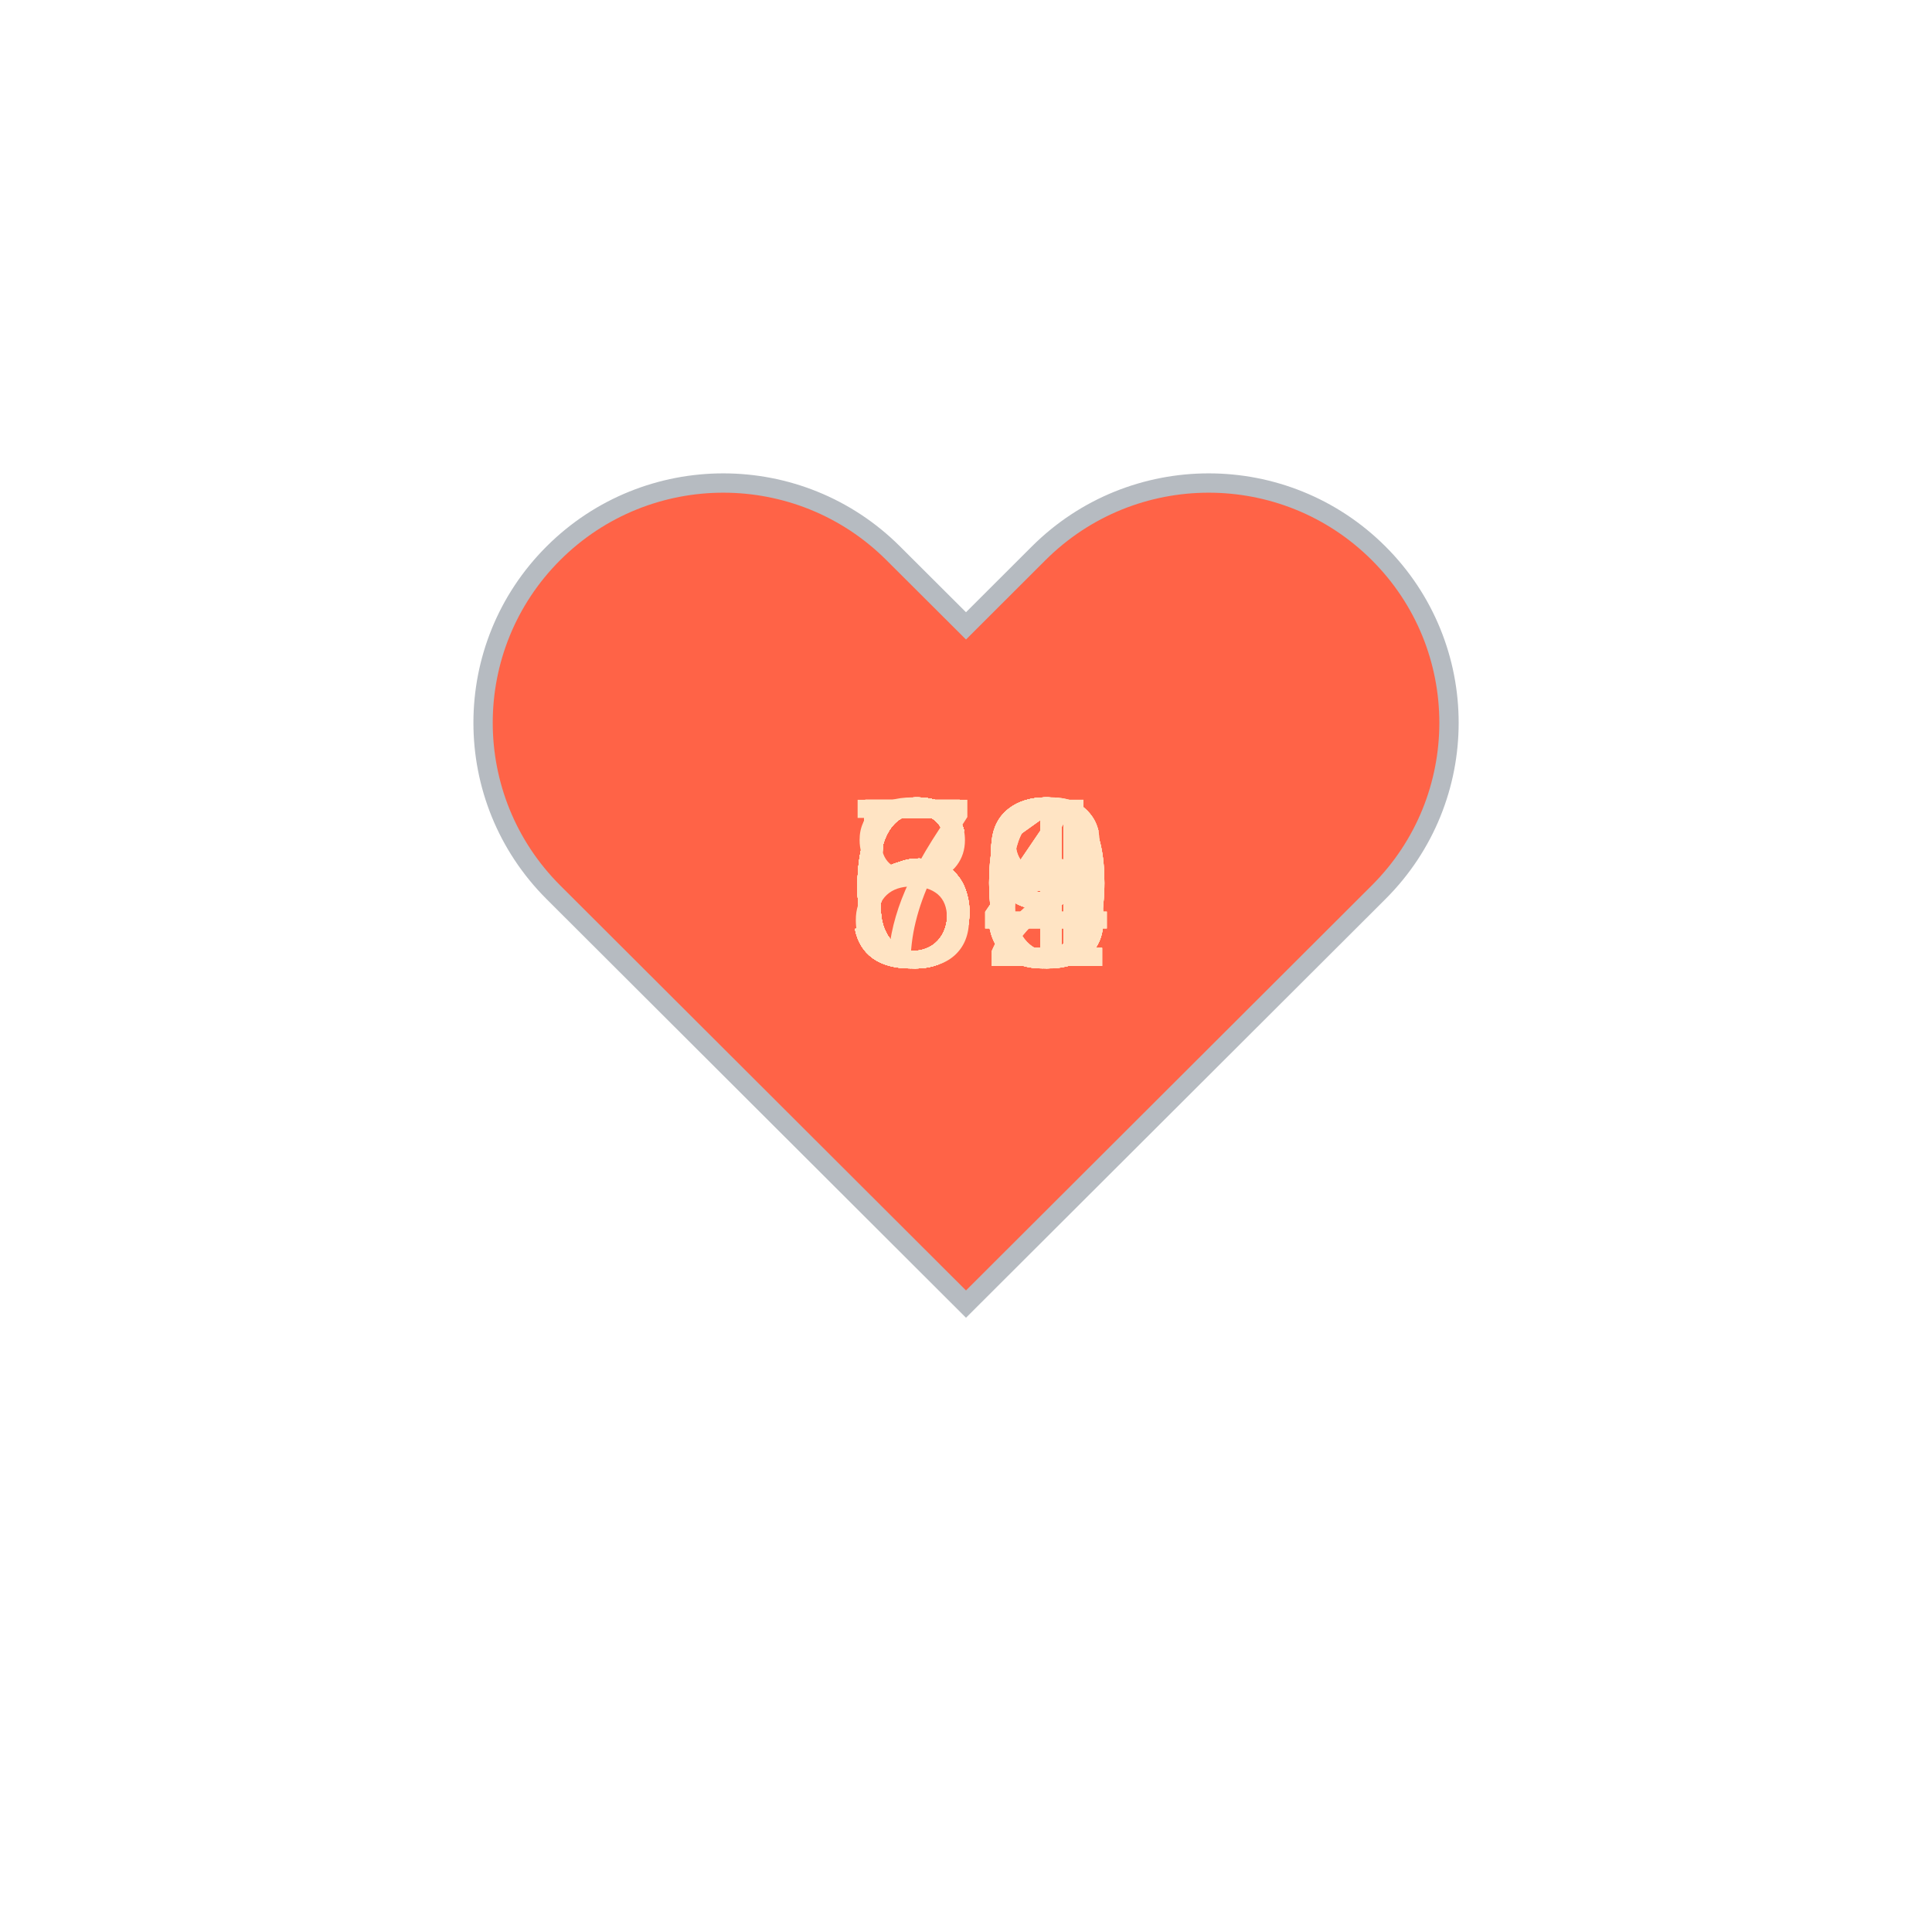
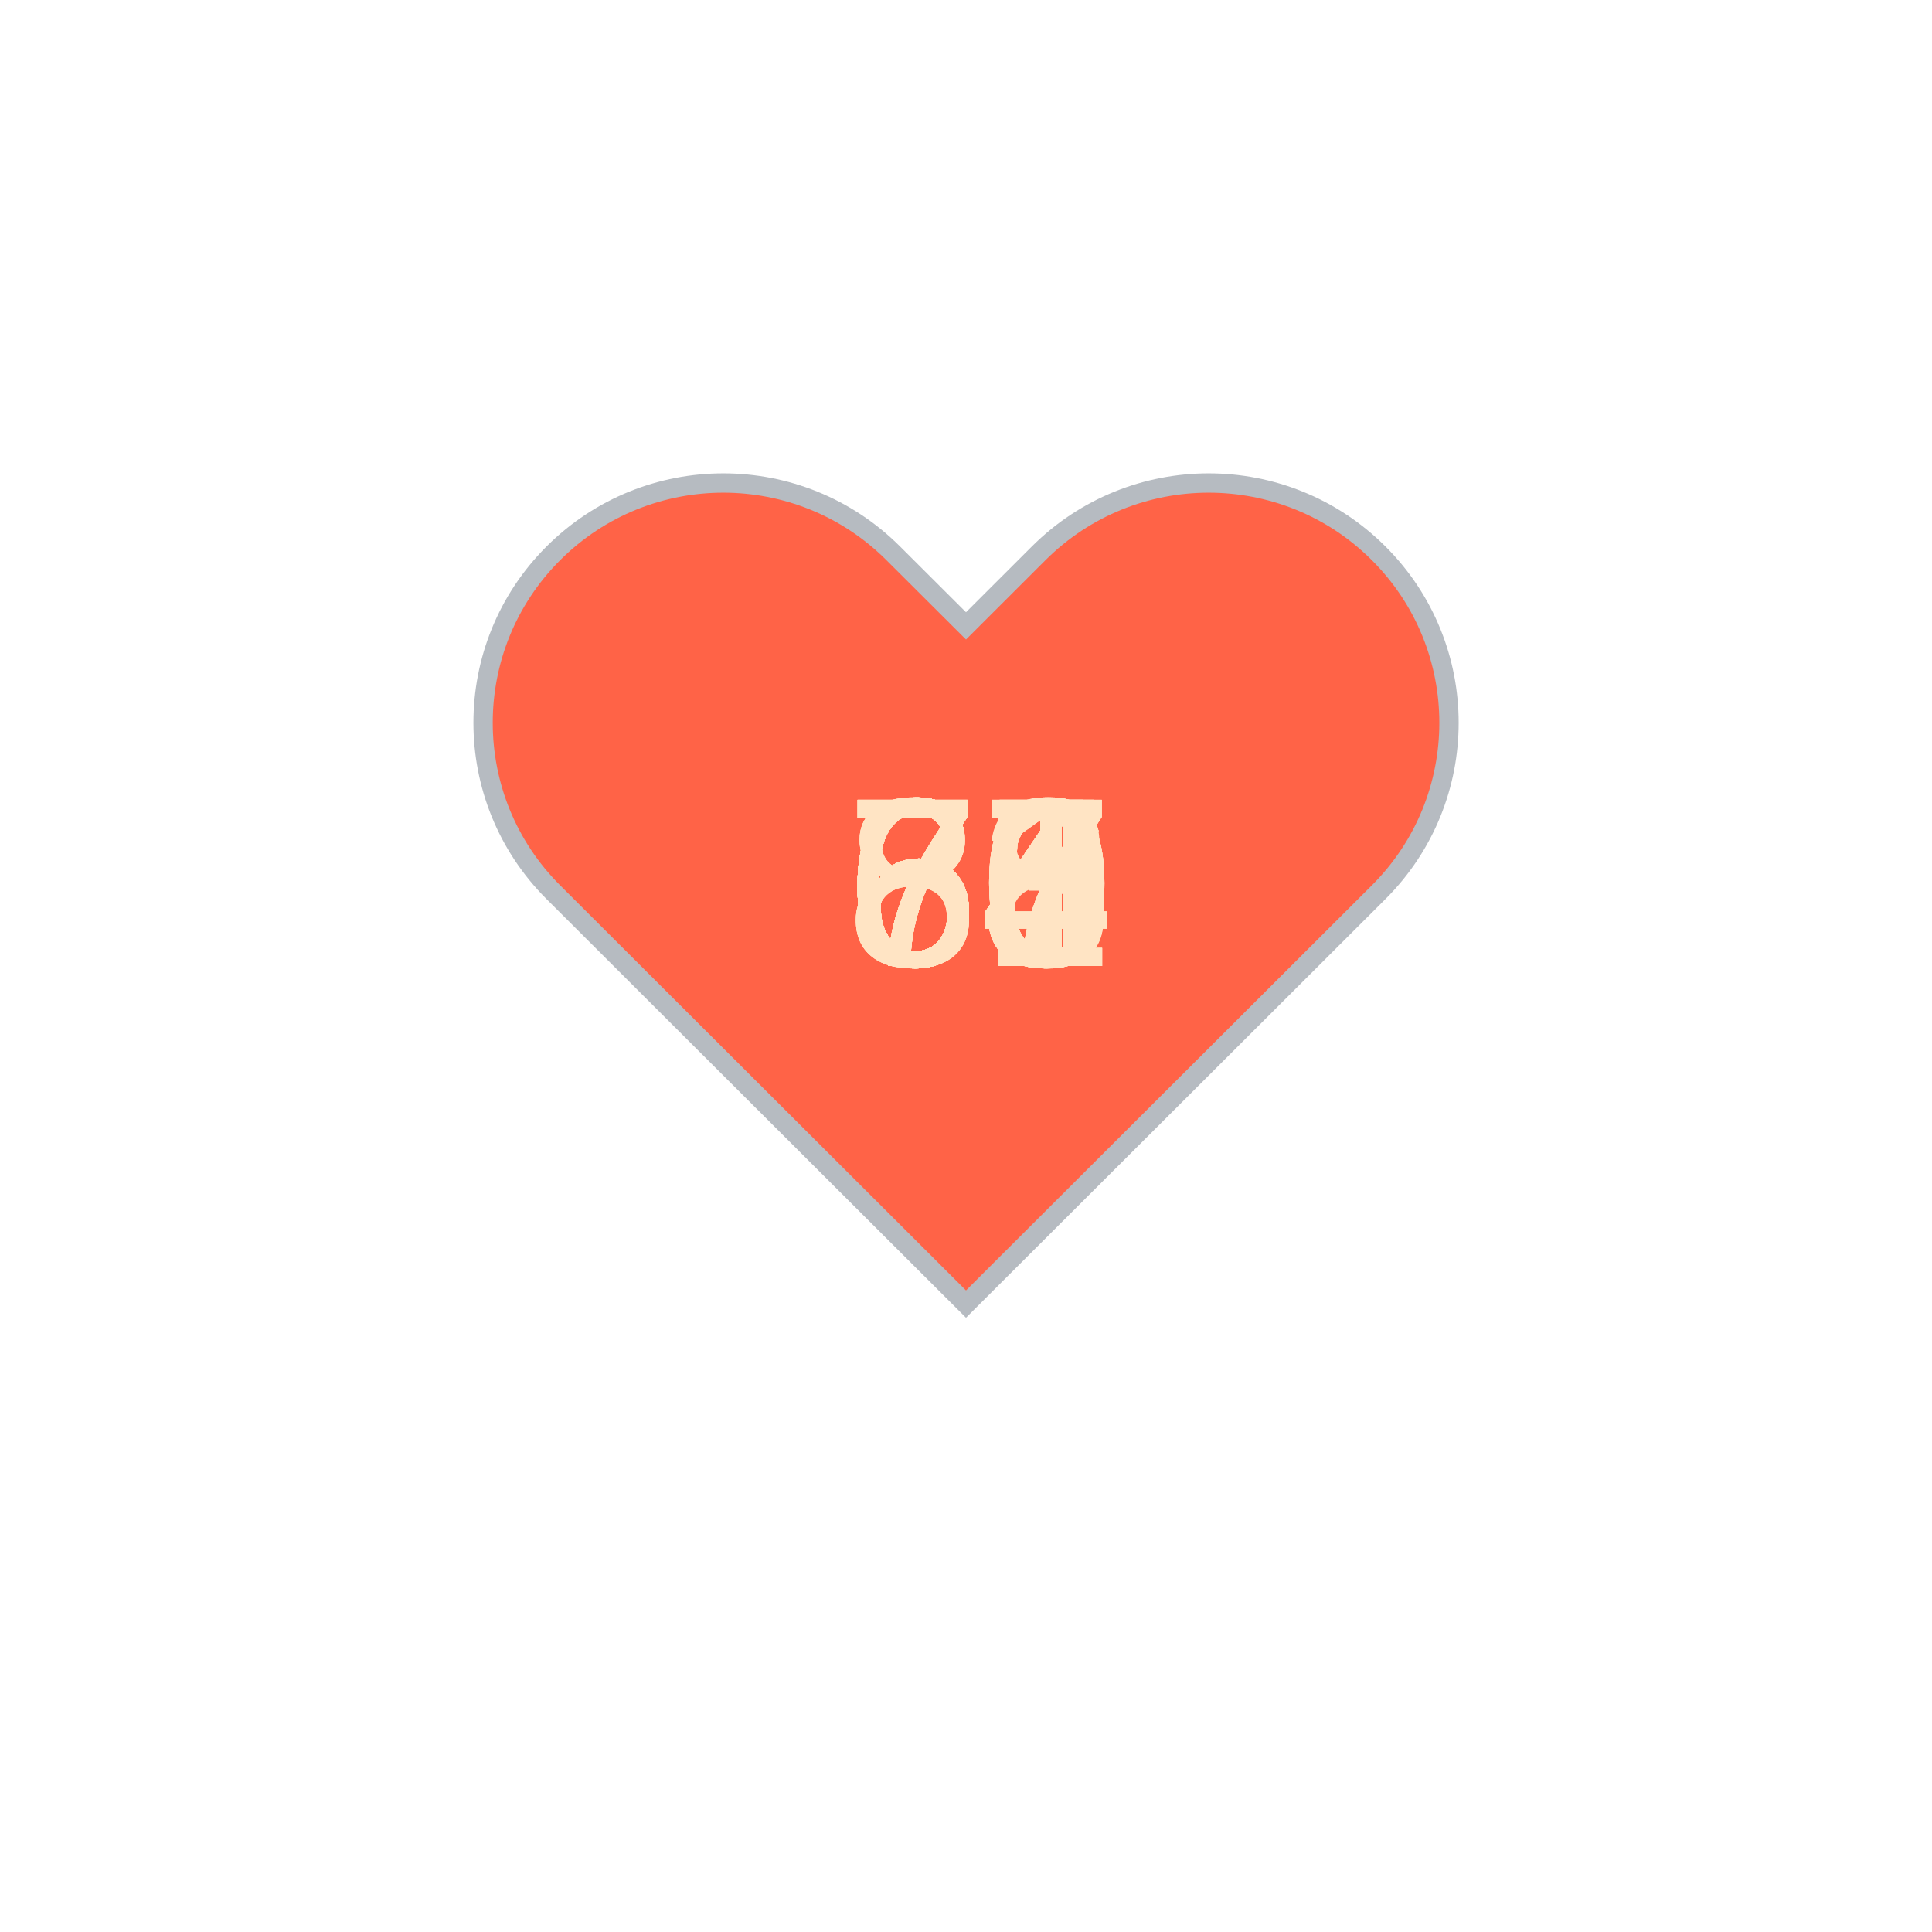
<svg xmlns="http://www.w3.org/2000/svg" baseProfile="full" height="150" version="1.1" viewBox="0,0,200,200" width="150">
  <defs />
  <g transform="translate(100 100)">
    <path d="M92.71,7.27L92.71,7.27c-9.71-9.69-25.46-9.69-35.18,0L50,14.79l-7.54-7.52C32.75-2.42,17-2.42,7.29,7.27v0 c-9.71,9.69-9.71,25.41,0,35.1L50,85l42.71-42.63C102.43,32.68,102.43,16.96,92.71,7.27z" fill="tomato" stroke="#B6BBC1" stroke-width="2" transform="translate(-50 -50)" />
    <animateTransform additive="sum" attributeName="transform" dur="1.2s" repeatCount="indefinite" type="scale" values="1; 1.5; 1.25; 1.5; 1.5; 1;" />
-     <text fill="bisque" style="font-size:25px; font-family:Arial" transform="translate(-12.5 0)">59<animate attributeName="visibility" dur="36.0s" keyTimes="0;0.03;0.07;0.1;0.13;0.17;0.2;0.23;0.27;0.3;0.33;0.37;0.4;0.43;0.47;0.5;0.53;0.57;0.6;0.63;0.67;0.7;0.73;0.77;0.8;0.83;0.87;0.9;0.93;0.97;1.0" repeatCount="indefinite" values="visible;hidden;hidden;hidden;hidden;hidden;hidden;hidden;hidden;hidden;hidden;hidden;hidden;hidden;hidden;hidden;hidden;hidden;hidden;hidden;hidden;hidden;hidden;hidden;hidden;hidden;hidden;hidden;hidden;hidden;hidden" />
+     <text fill="bisque" style="font-size:25px; font-family:Arial" transform="translate(-12.5 0)">64<animate attributeName="visibility" dur="36.0s" keyTimes="0;0.03;0.07;0.1;0.13;0.17;0.2;0.23;0.27;0.3;0.33;0.37;0.4;0.43;0.47;0.5;0.53;0.57;0.6;0.63;0.67;0.7;0.73;0.77;0.8;0.83;0.87;0.9;0.93;0.97;1.0" repeatCount="indefinite" values="visible;hidden;hidden;hidden;hidden;hidden;hidden;hidden;hidden;hidden;hidden;hidden;hidden;hidden;hidden;hidden;hidden;hidden;hidden;hidden;hidden;hidden;hidden;hidden;hidden;hidden;hidden;hidden;hidden;hidden;hidden" />
    </text>
    <text fill="bisque" style="font-size:25px; font-family:Arial" transform="translate(-12.5 0)">64<animate attributeName="visibility" dur="36.0s" keyTimes="0;0.03;0.07;0.1;0.13;0.17;0.2;0.23;0.27;0.3;0.33;0.37;0.4;0.43;0.47;0.5;0.53;0.57;0.6;0.63;0.67;0.7;0.73;0.77;0.8;0.83;0.87;0.9;0.93;0.97;1.0" repeatCount="indefinite" values="hidden;visible;hidden;hidden;hidden;hidden;hidden;hidden;hidden;hidden;hidden;hidden;hidden;hidden;hidden;hidden;hidden;hidden;hidden;hidden;hidden;hidden;hidden;hidden;hidden;hidden;hidden;hidden;hidden;hidden;hidden" />
    </text>
-     <text fill="bisque" style="font-size:25px; font-family:Arial" transform="translate(-12.5 0)">80<animate attributeName="visibility" dur="36.0s" keyTimes="0;0.03;0.07;0.1;0.13;0.17;0.2;0.23;0.27;0.3;0.33;0.37;0.4;0.43;0.47;0.5;0.53;0.57;0.6;0.63;0.67;0.7;0.73;0.77;0.8;0.83;0.87;0.9;0.93;0.97;1.0" repeatCount="indefinite" values="hidden;hidden;visible;hidden;hidden;hidden;hidden;hidden;hidden;hidden;hidden;hidden;hidden;hidden;hidden;hidden;hidden;hidden;hidden;hidden;hidden;hidden;hidden;hidden;hidden;hidden;hidden;hidden;hidden;hidden;hidden" />
+     <text fill="bisque" style="font-size:25px; font-family:Arial" transform="translate(-12.5 0)">60<animate attributeName="visibility" dur="36.0s" keyTimes="0;0.03;0.07;0.1;0.13;0.17;0.2;0.23;0.27;0.3;0.33;0.37;0.4;0.43;0.47;0.5;0.53;0.57;0.6;0.63;0.67;0.7;0.73;0.77;0.8;0.83;0.87;0.9;0.93;0.97;1.0" repeatCount="indefinite" values="hidden;hidden;visible;hidden;hidden;hidden;hidden;hidden;hidden;hidden;hidden;hidden;hidden;hidden;hidden;hidden;hidden;hidden;hidden;hidden;hidden;hidden;hidden;hidden;hidden;hidden;hidden;hidden;hidden;hidden;hidden" />
    </text>
-     <text fill="bisque" style="font-size:25px; font-family:Arial" transform="translate(-12.5 0)">70<animate attributeName="visibility" dur="36.0s" keyTimes="0;0.03;0.07;0.1;0.13;0.17;0.2;0.23;0.27;0.3;0.33;0.37;0.4;0.43;0.47;0.5;0.53;0.57;0.6;0.63;0.67;0.7;0.73;0.77;0.8;0.83;0.87;0.9;0.93;0.97;1.0" repeatCount="indefinite" values="hidden;hidden;hidden;visible;hidden;hidden;hidden;hidden;hidden;hidden;hidden;hidden;hidden;hidden;hidden;hidden;hidden;hidden;hidden;hidden;hidden;hidden;hidden;hidden;hidden;hidden;hidden;hidden;hidden;hidden;hidden" />
+     <text fill="bisque" style="font-size:25px; font-family:Arial" transform="translate(-12.5 0)">60<animate attributeName="visibility" dur="36.0s" keyTimes="0;0.03;0.07;0.1;0.13;0.17;0.2;0.23;0.27;0.3;0.33;0.37;0.4;0.43;0.47;0.5;0.53;0.57;0.6;0.63;0.67;0.7;0.73;0.77;0.8;0.83;0.87;0.9;0.93;0.97;1.0" repeatCount="indefinite" values="hidden;hidden;hidden;visible;hidden;hidden;hidden;hidden;hidden;hidden;hidden;hidden;hidden;hidden;hidden;hidden;hidden;hidden;hidden;hidden;hidden;hidden;hidden;hidden;hidden;hidden;hidden;hidden;hidden;hidden;hidden" />
    </text>
-     <text fill="bisque" style="font-size:25px; font-family:Arial" transform="translate(-12.5 0)">63<animate attributeName="visibility" dur="36.0s" keyTimes="0;0.03;0.07;0.1;0.13;0.17;0.2;0.23;0.27;0.3;0.33;0.37;0.4;0.43;0.47;0.5;0.53;0.57;0.6;0.63;0.67;0.7;0.73;0.77;0.8;0.83;0.87;0.9;0.93;0.97;1.0" repeatCount="indefinite" values="hidden;hidden;hidden;hidden;visible;hidden;hidden;hidden;hidden;hidden;hidden;hidden;hidden;hidden;hidden;hidden;hidden;hidden;hidden;hidden;hidden;hidden;hidden;hidden;hidden;hidden;hidden;hidden;hidden;hidden;hidden" />
+     <text fill="bisque" style="font-size:25px; font-family:Arial" transform="translate(-12.5 0)">60<animate attributeName="visibility" dur="36.0s" keyTimes="0;0.03;0.07;0.1;0.13;0.17;0.2;0.23;0.27;0.3;0.33;0.37;0.4;0.43;0.47;0.5;0.53;0.57;0.6;0.63;0.67;0.7;0.73;0.77;0.8;0.83;0.87;0.9;0.93;0.97;1.0" repeatCount="indefinite" values="hidden;hidden;hidden;hidden;visible;hidden;hidden;hidden;hidden;hidden;hidden;hidden;hidden;hidden;hidden;hidden;hidden;hidden;hidden;hidden;hidden;hidden;hidden;hidden;hidden;hidden;hidden;hidden;hidden;hidden;hidden" />
    </text>
    <text fill="bisque" style="font-size:25px; font-family:Arial" transform="translate(-12.5 0)">60<animate attributeName="visibility" dur="36.0s" keyTimes="0;0.03;0.07;0.1;0.13;0.17;0.2;0.23;0.27;0.3;0.33;0.37;0.4;0.43;0.47;0.5;0.53;0.57;0.6;0.63;0.67;0.7;0.73;0.77;0.8;0.83;0.87;0.9;0.93;0.97;1.0" repeatCount="indefinite" values="hidden;hidden;hidden;hidden;hidden;visible;hidden;hidden;hidden;hidden;hidden;hidden;hidden;hidden;hidden;hidden;hidden;hidden;hidden;hidden;hidden;hidden;hidden;hidden;hidden;hidden;hidden;hidden;hidden;hidden;hidden" />
    </text>
-     <text fill="bisque" style="font-size:25px; font-family:Arial" transform="translate(-12.5 0)">64<animate attributeName="visibility" dur="36.0s" keyTimes="0;0.03;0.07;0.1;0.13;0.17;0.2;0.23;0.27;0.3;0.33;0.37;0.4;0.43;0.47;0.5;0.53;0.57;0.6;0.63;0.67;0.7;0.73;0.77;0.8;0.83;0.87;0.9;0.93;0.97;1.0" repeatCount="indefinite" values="hidden;hidden;hidden;hidden;hidden;hidden;visible;hidden;hidden;hidden;hidden;hidden;hidden;hidden;hidden;hidden;hidden;hidden;hidden;hidden;hidden;hidden;hidden;hidden;hidden;hidden;hidden;hidden;hidden;hidden;hidden" />
+     <text fill="bisque" style="font-size:25px; font-family:Arial" transform="translate(-12.5 0)">85<animate attributeName="visibility" dur="36.0s" keyTimes="0;0.03;0.07;0.1;0.13;0.17;0.2;0.23;0.27;0.3;0.33;0.37;0.4;0.43;0.47;0.5;0.53;0.57;0.6;0.63;0.67;0.7;0.73;0.77;0.8;0.83;0.87;0.9;0.93;0.97;1.0" repeatCount="indefinite" values="hidden;hidden;hidden;hidden;hidden;hidden;visible;hidden;hidden;hidden;hidden;hidden;hidden;hidden;hidden;hidden;hidden;hidden;hidden;hidden;hidden;hidden;hidden;hidden;hidden;hidden;hidden;hidden;hidden;hidden;hidden" />
    </text>
    <text fill="bisque" style="font-size:25px; font-family:Arial" transform="translate(-12.5 0)">61<animate attributeName="visibility" dur="36.0s" keyTimes="0;0.03;0.07;0.1;0.13;0.17;0.2;0.23;0.27;0.3;0.33;0.37;0.4;0.43;0.47;0.5;0.53;0.57;0.6;0.63;0.67;0.7;0.73;0.77;0.8;0.83;0.87;0.9;0.93;0.97;1.0" repeatCount="indefinite" values="hidden;hidden;hidden;hidden;hidden;hidden;hidden;visible;hidden;hidden;hidden;hidden;hidden;hidden;hidden;hidden;hidden;hidden;hidden;hidden;hidden;hidden;hidden;hidden;hidden;hidden;hidden;hidden;hidden;hidden;hidden" />
    </text>
-     <text fill="bisque" style="font-size:25px; font-family:Arial" transform="translate(-12.5 0)">61<animate attributeName="visibility" dur="36.0s" keyTimes="0;0.03;0.07;0.1;0.13;0.17;0.2;0.23;0.27;0.3;0.33;0.37;0.4;0.43;0.47;0.5;0.53;0.57;0.6;0.63;0.67;0.7;0.73;0.77;0.8;0.83;0.87;0.9;0.93;0.97;1.0" repeatCount="indefinite" values="hidden;hidden;hidden;hidden;hidden;hidden;hidden;hidden;visible;hidden;hidden;hidden;hidden;hidden;hidden;hidden;hidden;hidden;hidden;hidden;hidden;hidden;hidden;hidden;hidden;hidden;hidden;hidden;hidden;hidden;hidden" />
+     <text fill="bisque" style="font-size:25px; font-family:Arial" transform="translate(-12.5 0)">64<animate attributeName="visibility" dur="36.0s" keyTimes="0;0.03;0.07;0.1;0.13;0.17;0.2;0.23;0.27;0.3;0.33;0.37;0.4;0.43;0.47;0.5;0.53;0.57;0.6;0.63;0.67;0.7;0.73;0.77;0.8;0.83;0.87;0.9;0.93;0.97;1.0" repeatCount="indefinite" values="hidden;hidden;hidden;hidden;hidden;hidden;hidden;hidden;visible;hidden;hidden;hidden;hidden;hidden;hidden;hidden;hidden;hidden;hidden;hidden;hidden;hidden;hidden;hidden;hidden;hidden;hidden;hidden;hidden;hidden;hidden" />
    </text>
-     <text fill="bisque" style="font-size:25px; font-family:Arial" transform="translate(-12.5 0)">59<animate attributeName="visibility" dur="36.0s" keyTimes="0;0.03;0.07;0.1;0.13;0.17;0.2;0.23;0.27;0.3;0.33;0.37;0.4;0.43;0.47;0.5;0.53;0.57;0.6;0.63;0.67;0.7;0.73;0.77;0.8;0.83;0.87;0.9;0.93;0.97;1.0" repeatCount="indefinite" values="hidden;hidden;hidden;hidden;hidden;hidden;hidden;hidden;hidden;visible;hidden;hidden;hidden;hidden;hidden;hidden;hidden;hidden;hidden;hidden;hidden;hidden;hidden;hidden;hidden;hidden;hidden;hidden;hidden;hidden;hidden" />
+     <text fill="bisque" style="font-size:25px; font-family:Arial" transform="translate(-12.5 0)">66<animate attributeName="visibility" dur="36.0s" keyTimes="0;0.03;0.07;0.1;0.13;0.17;0.2;0.23;0.27;0.3;0.33;0.37;0.4;0.43;0.47;0.5;0.53;0.57;0.6;0.63;0.67;0.7;0.73;0.77;0.8;0.83;0.87;0.9;0.93;0.97;1.0" repeatCount="indefinite" values="hidden;hidden;hidden;hidden;hidden;hidden;hidden;hidden;hidden;visible;hidden;hidden;hidden;hidden;hidden;hidden;hidden;hidden;hidden;hidden;hidden;hidden;hidden;hidden;hidden;hidden;hidden;hidden;hidden;hidden;hidden" />
    </text>
-     <text fill="bisque" style="font-size:25px; font-family:Arial" transform="translate(-12.5 0)">59<animate attributeName="visibility" dur="36.0s" keyTimes="0;0.03;0.07;0.1;0.13;0.17;0.2;0.23;0.27;0.3;0.33;0.37;0.4;0.43;0.47;0.5;0.53;0.57;0.6;0.63;0.67;0.7;0.73;0.77;0.8;0.83;0.87;0.9;0.93;0.97;1.0" repeatCount="indefinite" values="hidden;hidden;hidden;hidden;hidden;hidden;hidden;hidden;hidden;hidden;visible;hidden;hidden;hidden;hidden;hidden;hidden;hidden;hidden;hidden;hidden;hidden;hidden;hidden;hidden;hidden;hidden;hidden;hidden;hidden;hidden" />
+     <text fill="bisque" style="font-size:25px; font-family:Arial" transform="translate(-12.5 0)">67<animate attributeName="visibility" dur="36.0s" keyTimes="0;0.03;0.07;0.1;0.13;0.17;0.2;0.23;0.27;0.3;0.33;0.37;0.4;0.43;0.47;0.5;0.53;0.57;0.6;0.63;0.67;0.7;0.73;0.77;0.8;0.83;0.87;0.9;0.93;0.97;1.0" repeatCount="indefinite" values="hidden;hidden;hidden;hidden;hidden;hidden;hidden;hidden;hidden;hidden;visible;hidden;hidden;hidden;hidden;hidden;hidden;hidden;hidden;hidden;hidden;hidden;hidden;hidden;hidden;hidden;hidden;hidden;hidden;hidden;hidden" />
    </text>
-     <text fill="bisque" style="font-size:25px; font-family:Arial" transform="translate(-12.5 0)">58<animate attributeName="visibility" dur="36.0s" keyTimes="0;0.03;0.07;0.1;0.13;0.17;0.2;0.23;0.27;0.3;0.33;0.37;0.4;0.43;0.47;0.5;0.53;0.57;0.6;0.63;0.67;0.7;0.73;0.77;0.8;0.83;0.87;0.9;0.93;0.97;1.0" repeatCount="indefinite" values="hidden;hidden;hidden;hidden;hidden;hidden;hidden;hidden;hidden;hidden;hidden;visible;hidden;hidden;hidden;hidden;hidden;hidden;hidden;hidden;hidden;hidden;hidden;hidden;hidden;hidden;hidden;hidden;hidden;hidden;hidden" />
+     <text fill="bisque" style="font-size:25px; font-family:Arial" transform="translate(-12.5 0)">67<animate attributeName="visibility" dur="36.0s" keyTimes="0;0.03;0.07;0.1;0.13;0.17;0.2;0.23;0.27;0.3;0.33;0.37;0.4;0.43;0.47;0.5;0.53;0.57;0.6;0.63;0.67;0.7;0.73;0.77;0.8;0.83;0.87;0.9;0.93;0.97;1.0" repeatCount="indefinite" values="hidden;hidden;hidden;hidden;hidden;hidden;hidden;hidden;hidden;hidden;hidden;visible;hidden;hidden;hidden;hidden;hidden;hidden;hidden;hidden;hidden;hidden;hidden;hidden;hidden;hidden;hidden;hidden;hidden;hidden;hidden" />
    </text>
-     <text fill="bisque" style="font-size:25px; font-family:Arial" transform="translate(-12.5 0)">59<animate attributeName="visibility" dur="36.0s" keyTimes="0;0.03;0.07;0.1;0.13;0.17;0.2;0.23;0.27;0.3;0.33;0.37;0.4;0.43;0.47;0.5;0.53;0.57;0.6;0.63;0.67;0.7;0.73;0.77;0.8;0.83;0.87;0.9;0.93;0.97;1.0" repeatCount="indefinite" values="hidden;hidden;hidden;hidden;hidden;hidden;hidden;hidden;hidden;hidden;hidden;hidden;visible;hidden;hidden;hidden;hidden;hidden;hidden;hidden;hidden;hidden;hidden;hidden;hidden;hidden;hidden;hidden;hidden;hidden;hidden" />
+     <text fill="bisque" style="font-size:25px; font-family:Arial" transform="translate(-12.5 0)">65<animate attributeName="visibility" dur="36.0s" keyTimes="0;0.03;0.07;0.1;0.13;0.17;0.2;0.23;0.27;0.3;0.33;0.37;0.4;0.43;0.47;0.5;0.53;0.57;0.6;0.63;0.67;0.7;0.73;0.77;0.8;0.83;0.87;0.9;0.93;0.97;1.0" repeatCount="indefinite" values="hidden;hidden;hidden;hidden;hidden;hidden;hidden;hidden;hidden;hidden;hidden;hidden;visible;hidden;hidden;hidden;hidden;hidden;hidden;hidden;hidden;hidden;hidden;hidden;hidden;hidden;hidden;hidden;hidden;hidden;hidden" />
    </text>
-     <text fill="bisque" style="font-size:25px; font-family:Arial" transform="translate(-12.5 0)">59<animate attributeName="visibility" dur="36.0s" keyTimes="0;0.03;0.07;0.1;0.13;0.17;0.2;0.23;0.27;0.3;0.33;0.37;0.4;0.43;0.47;0.5;0.53;0.57;0.6;0.63;0.67;0.7;0.73;0.77;0.8;0.83;0.87;0.9;0.93;0.97;1.0" repeatCount="indefinite" values="hidden;hidden;hidden;hidden;hidden;hidden;hidden;hidden;hidden;hidden;hidden;hidden;hidden;visible;hidden;hidden;hidden;hidden;hidden;hidden;hidden;hidden;hidden;hidden;hidden;hidden;hidden;hidden;hidden;hidden;hidden" />
+     <text fill="bisque" style="font-size:25px; font-family:Arial" transform="translate(-12.5 0)">61<animate attributeName="visibility" dur="36.0s" keyTimes="0;0.03;0.07;0.1;0.13;0.17;0.2;0.23;0.27;0.3;0.33;0.37;0.4;0.43;0.47;0.5;0.53;0.57;0.6;0.63;0.67;0.7;0.73;0.77;0.8;0.83;0.87;0.9;0.93;0.97;1.0" repeatCount="indefinite" values="hidden;hidden;hidden;hidden;hidden;hidden;hidden;hidden;hidden;hidden;hidden;hidden;hidden;visible;hidden;hidden;hidden;hidden;hidden;hidden;hidden;hidden;hidden;hidden;hidden;hidden;hidden;hidden;hidden;hidden;hidden" />
    </text>
-     <text fill="bisque" style="font-size:25px; font-family:Arial" transform="translate(-12.5 0)">62<animate attributeName="visibility" dur="36.0s" keyTimes="0;0.03;0.07;0.1;0.13;0.17;0.2;0.23;0.27;0.3;0.33;0.37;0.4;0.43;0.47;0.5;0.53;0.57;0.6;0.63;0.67;0.7;0.73;0.77;0.8;0.83;0.87;0.9;0.93;0.97;1.0" repeatCount="indefinite" values="hidden;hidden;hidden;hidden;hidden;hidden;hidden;hidden;hidden;hidden;hidden;hidden;hidden;hidden;visible;hidden;hidden;hidden;hidden;hidden;hidden;hidden;hidden;hidden;hidden;hidden;hidden;hidden;hidden;hidden;hidden" />
+     <text fill="bisque" style="font-size:25px; font-family:Arial" transform="translate(-12.5 0)">76<animate attributeName="visibility" dur="36.0s" keyTimes="0;0.03;0.07;0.1;0.13;0.17;0.2;0.23;0.27;0.3;0.33;0.37;0.4;0.43;0.47;0.5;0.53;0.57;0.6;0.63;0.67;0.7;0.73;0.77;0.8;0.83;0.87;0.9;0.93;0.97;1.0" repeatCount="indefinite" values="hidden;hidden;hidden;hidden;hidden;hidden;hidden;hidden;hidden;hidden;hidden;hidden;hidden;hidden;visible;hidden;hidden;hidden;hidden;hidden;hidden;hidden;hidden;hidden;hidden;hidden;hidden;hidden;hidden;hidden;hidden" />
    </text>
-     <text fill="bisque" style="font-size:25px; font-family:Arial" transform="translate(-12.5 0)">60<animate attributeName="visibility" dur="36.0s" keyTimes="0;0.03;0.07;0.1;0.13;0.17;0.2;0.23;0.27;0.3;0.33;0.37;0.4;0.43;0.47;0.5;0.53;0.57;0.6;0.63;0.67;0.7;0.73;0.77;0.8;0.83;0.87;0.9;0.93;0.97;1.0" repeatCount="indefinite" values="hidden;hidden;hidden;hidden;hidden;hidden;hidden;hidden;hidden;hidden;hidden;hidden;hidden;hidden;hidden;visible;hidden;hidden;hidden;hidden;hidden;hidden;hidden;hidden;hidden;hidden;hidden;hidden;hidden;hidden;hidden" />
+     <text fill="bisque" style="font-size:25px; font-family:Arial" transform="translate(-12.5 0)">67<animate attributeName="visibility" dur="36.0s" keyTimes="0;0.03;0.07;0.1;0.13;0.17;0.2;0.23;0.27;0.3;0.33;0.37;0.4;0.43;0.47;0.5;0.53;0.57;0.6;0.63;0.67;0.7;0.73;0.77;0.8;0.83;0.87;0.9;0.93;0.97;1.0" repeatCount="indefinite" values="hidden;hidden;hidden;hidden;hidden;hidden;hidden;hidden;hidden;hidden;hidden;hidden;hidden;hidden;hidden;visible;hidden;hidden;hidden;hidden;hidden;hidden;hidden;hidden;hidden;hidden;hidden;hidden;hidden;hidden;hidden" />
    </text>
    <text fill="bisque" style="font-size:25px; font-family:Arial" transform="translate(-12.5 0)">63<animate attributeName="visibility" dur="36.0s" keyTimes="0;0.03;0.07;0.1;0.13;0.17;0.2;0.23;0.27;0.3;0.33;0.37;0.4;0.43;0.47;0.5;0.53;0.57;0.6;0.63;0.67;0.7;0.73;0.77;0.8;0.83;0.87;0.9;0.93;0.97;1.0" repeatCount="indefinite" values="hidden;hidden;hidden;hidden;hidden;hidden;hidden;hidden;hidden;hidden;hidden;hidden;hidden;hidden;hidden;hidden;visible;hidden;hidden;hidden;hidden;hidden;hidden;hidden;hidden;hidden;hidden;hidden;hidden;hidden;hidden" />
    </text>
-     <text fill="bisque" style="font-size:25px; font-family:Arial" transform="translate(-12.5 0)">63<animate attributeName="visibility" dur="36.0s" keyTimes="0;0.03;0.07;0.1;0.13;0.17;0.2;0.23;0.27;0.3;0.33;0.37;0.4;0.43;0.47;0.5;0.53;0.57;0.6;0.63;0.67;0.7;0.73;0.77;0.8;0.83;0.87;0.9;0.93;0.97;1.0" repeatCount="indefinite" values="hidden;hidden;hidden;hidden;hidden;hidden;hidden;hidden;hidden;hidden;hidden;hidden;hidden;hidden;hidden;hidden;hidden;visible;hidden;hidden;hidden;hidden;hidden;hidden;hidden;hidden;hidden;hidden;hidden;hidden;hidden" />
+     <text fill="bisque" style="font-size:25px; font-family:Arial" transform="translate(-12.5 0)">64<animate attributeName="visibility" dur="36.0s" keyTimes="0;0.03;0.07;0.1;0.13;0.17;0.2;0.23;0.27;0.3;0.33;0.37;0.4;0.43;0.47;0.5;0.53;0.57;0.6;0.63;0.67;0.7;0.73;0.77;0.8;0.83;0.87;0.9;0.93;0.97;1.0" repeatCount="indefinite" values="hidden;hidden;hidden;hidden;hidden;hidden;hidden;hidden;hidden;hidden;hidden;hidden;hidden;hidden;hidden;hidden;hidden;visible;hidden;hidden;hidden;hidden;hidden;hidden;hidden;hidden;hidden;hidden;hidden;hidden;hidden" />
    </text>
-     <text fill="bisque" style="font-size:25px; font-family:Arial" transform="translate(-12.5 0)">63<animate attributeName="visibility" dur="36.0s" keyTimes="0;0.03;0.07;0.1;0.13;0.17;0.2;0.23;0.27;0.3;0.33;0.37;0.4;0.43;0.47;0.5;0.53;0.57;0.6;0.63;0.67;0.7;0.73;0.77;0.8;0.83;0.87;0.9;0.93;0.97;1.0" repeatCount="indefinite" values="hidden;hidden;hidden;hidden;hidden;hidden;hidden;hidden;hidden;hidden;hidden;hidden;hidden;hidden;hidden;hidden;hidden;hidden;visible;hidden;hidden;hidden;hidden;hidden;hidden;hidden;hidden;hidden;hidden;hidden;hidden" />
+     <text fill="bisque" style="font-size:25px; font-family:Arial" transform="translate(-12.5 0)">71<animate attributeName="visibility" dur="36.0s" keyTimes="0;0.03;0.07;0.1;0.13;0.17;0.2;0.23;0.27;0.3;0.33;0.37;0.4;0.43;0.47;0.5;0.53;0.57;0.6;0.63;0.67;0.7;0.73;0.77;0.8;0.83;0.87;0.9;0.93;0.97;1.0" repeatCount="indefinite" values="hidden;hidden;hidden;hidden;hidden;hidden;hidden;hidden;hidden;hidden;hidden;hidden;hidden;hidden;hidden;hidden;hidden;hidden;visible;hidden;hidden;hidden;hidden;hidden;hidden;hidden;hidden;hidden;hidden;hidden;hidden" />
    </text>
-     <text fill="bisque" style="font-size:25px; font-family:Arial" transform="translate(-12.5 0)">61<animate attributeName="visibility" dur="36.0s" keyTimes="0;0.03;0.07;0.1;0.13;0.17;0.2;0.23;0.27;0.3;0.33;0.37;0.4;0.43;0.47;0.5;0.53;0.57;0.6;0.63;0.67;0.7;0.73;0.77;0.8;0.83;0.87;0.9;0.93;0.97;1.0" repeatCount="indefinite" values="hidden;hidden;hidden;hidden;hidden;hidden;hidden;hidden;hidden;hidden;hidden;hidden;hidden;hidden;hidden;hidden;hidden;hidden;hidden;visible;hidden;hidden;hidden;hidden;hidden;hidden;hidden;hidden;hidden;hidden;hidden" />
+     <text fill="bisque" style="font-size:25px; font-family:Arial" transform="translate(-12.5 0)">74<animate attributeName="visibility" dur="36.0s" keyTimes="0;0.03;0.07;0.1;0.13;0.17;0.2;0.23;0.27;0.3;0.33;0.37;0.4;0.43;0.47;0.5;0.53;0.57;0.6;0.63;0.67;0.7;0.73;0.77;0.8;0.83;0.87;0.9;0.93;0.97;1.0" repeatCount="indefinite" values="hidden;hidden;hidden;hidden;hidden;hidden;hidden;hidden;hidden;hidden;hidden;hidden;hidden;hidden;hidden;hidden;hidden;hidden;hidden;visible;hidden;hidden;hidden;hidden;hidden;hidden;hidden;hidden;hidden;hidden;hidden" />
    </text>
-     <text fill="bisque" style="font-size:25px; font-family:Arial" transform="translate(-12.5 0)">60<animate attributeName="visibility" dur="36.0s" keyTimes="0;0.03;0.07;0.1;0.13;0.17;0.2;0.23;0.27;0.3;0.33;0.37;0.4;0.43;0.47;0.5;0.53;0.57;0.6;0.63;0.67;0.7;0.73;0.77;0.8;0.83;0.87;0.9;0.93;0.97;1.0" repeatCount="indefinite" values="hidden;hidden;hidden;hidden;hidden;hidden;hidden;hidden;hidden;hidden;hidden;hidden;hidden;hidden;hidden;hidden;hidden;hidden;hidden;hidden;visible;hidden;hidden;hidden;hidden;hidden;hidden;hidden;hidden;hidden;hidden" />
+     <text fill="bisque" style="font-size:25px; font-family:Arial" transform="translate(-12.5 0)">74<animate attributeName="visibility" dur="36.0s" keyTimes="0;0.03;0.07;0.1;0.13;0.17;0.2;0.23;0.27;0.3;0.33;0.37;0.4;0.43;0.47;0.5;0.53;0.57;0.6;0.63;0.67;0.7;0.73;0.77;0.8;0.83;0.87;0.9;0.93;0.97;1.0" repeatCount="indefinite" values="hidden;hidden;hidden;hidden;hidden;hidden;hidden;hidden;hidden;hidden;hidden;hidden;hidden;hidden;hidden;hidden;hidden;hidden;hidden;hidden;visible;hidden;hidden;hidden;hidden;hidden;hidden;hidden;hidden;hidden;hidden" />
    </text>
-     <text fill="bisque" style="font-size:25px; font-family:Arial" transform="translate(-12.5 0)">59<animate attributeName="visibility" dur="36.0s" keyTimes="0;0.03;0.07;0.1;0.13;0.17;0.2;0.23;0.27;0.3;0.33;0.37;0.4;0.43;0.47;0.5;0.53;0.57;0.6;0.63;0.67;0.7;0.73;0.77;0.8;0.83;0.87;0.9;0.93;0.97;1.0" repeatCount="indefinite" values="hidden;hidden;hidden;hidden;hidden;hidden;hidden;hidden;hidden;hidden;hidden;hidden;hidden;hidden;hidden;hidden;hidden;hidden;hidden;hidden;hidden;visible;hidden;hidden;hidden;hidden;hidden;hidden;hidden;hidden;hidden" />
+     <text fill="bisque" style="font-size:25px; font-family:Arial" transform="translate(-12.5 0)">75<animate attributeName="visibility" dur="36.0s" keyTimes="0;0.03;0.07;0.1;0.13;0.17;0.2;0.23;0.27;0.3;0.33;0.37;0.4;0.43;0.47;0.5;0.53;0.57;0.6;0.63;0.67;0.7;0.73;0.77;0.8;0.83;0.87;0.9;0.93;0.97;1.0" repeatCount="indefinite" values="hidden;hidden;hidden;hidden;hidden;hidden;hidden;hidden;hidden;hidden;hidden;hidden;hidden;hidden;hidden;hidden;hidden;hidden;hidden;hidden;hidden;visible;hidden;hidden;hidden;hidden;hidden;hidden;hidden;hidden;hidden" />
    </text>
-     <text fill="bisque" style="font-size:25px; font-family:Arial" transform="translate(-12.5 0)">59<animate attributeName="visibility" dur="36.0s" keyTimes="0;0.03;0.07;0.1;0.13;0.17;0.2;0.23;0.27;0.3;0.33;0.37;0.4;0.43;0.47;0.5;0.53;0.57;0.6;0.63;0.67;0.7;0.73;0.77;0.8;0.83;0.87;0.9;0.93;0.97;1.0" repeatCount="indefinite" values="hidden;hidden;hidden;hidden;hidden;hidden;hidden;hidden;hidden;hidden;hidden;hidden;hidden;hidden;hidden;hidden;hidden;hidden;hidden;hidden;hidden;hidden;visible;hidden;hidden;hidden;hidden;hidden;hidden;hidden;hidden" />
+     <text fill="bisque" style="font-size:25px; font-family:Arial" transform="translate(-12.5 0)">68<animate attributeName="visibility" dur="36.0s" keyTimes="0;0.03;0.07;0.1;0.13;0.17;0.2;0.23;0.27;0.3;0.33;0.37;0.4;0.43;0.47;0.5;0.53;0.57;0.6;0.63;0.67;0.7;0.73;0.77;0.8;0.83;0.87;0.9;0.93;0.97;1.0" repeatCount="indefinite" values="hidden;hidden;hidden;hidden;hidden;hidden;hidden;hidden;hidden;hidden;hidden;hidden;hidden;hidden;hidden;hidden;hidden;hidden;hidden;hidden;hidden;hidden;visible;hidden;hidden;hidden;hidden;hidden;hidden;hidden;hidden" />
    </text>
-     <text fill="bisque" style="font-size:25px; font-family:Arial" transform="translate(-12.5 0)">61<animate attributeName="visibility" dur="36.0s" keyTimes="0;0.03;0.07;0.1;0.13;0.17;0.2;0.23;0.27;0.3;0.33;0.37;0.4;0.43;0.47;0.5;0.53;0.57;0.6;0.63;0.67;0.7;0.73;0.77;0.8;0.83;0.87;0.9;0.93;0.97;1.0" repeatCount="indefinite" values="hidden;hidden;hidden;hidden;hidden;hidden;hidden;hidden;hidden;hidden;hidden;hidden;hidden;hidden;hidden;hidden;hidden;hidden;hidden;hidden;hidden;hidden;hidden;visible;hidden;hidden;hidden;hidden;hidden;hidden;hidden" />
+     <text fill="bisque" style="font-size:25px; font-family:Arial" transform="translate(-12.5 0)">66<animate attributeName="visibility" dur="36.0s" keyTimes="0;0.03;0.07;0.1;0.13;0.17;0.2;0.23;0.27;0.3;0.33;0.37;0.4;0.43;0.47;0.5;0.53;0.57;0.6;0.63;0.67;0.7;0.73;0.77;0.8;0.83;0.87;0.9;0.93;0.97;1.0" repeatCount="indefinite" values="hidden;hidden;hidden;hidden;hidden;hidden;hidden;hidden;hidden;hidden;hidden;hidden;hidden;hidden;hidden;hidden;hidden;hidden;hidden;hidden;hidden;hidden;hidden;visible;hidden;hidden;hidden;hidden;hidden;hidden;hidden" />
    </text>
-     <text fill="bisque" style="font-size:25px; font-family:Arial" transform="translate(-12.5 0)">58<animate attributeName="visibility" dur="36.0s" keyTimes="0;0.03;0.07;0.1;0.13;0.17;0.2;0.23;0.27;0.3;0.33;0.37;0.4;0.43;0.47;0.5;0.53;0.57;0.6;0.63;0.67;0.7;0.73;0.77;0.8;0.83;0.87;0.9;0.93;0.97;1.0" repeatCount="indefinite" values="hidden;hidden;hidden;hidden;hidden;hidden;hidden;hidden;hidden;hidden;hidden;hidden;hidden;hidden;hidden;hidden;hidden;hidden;hidden;hidden;hidden;hidden;hidden;hidden;visible;hidden;hidden;hidden;hidden;hidden;hidden" />
+     <text fill="bisque" style="font-size:25px; font-family:Arial" transform="translate(-12.5 0)">74<animate attributeName="visibility" dur="36.0s" keyTimes="0;0.03;0.07;0.1;0.13;0.17;0.2;0.23;0.27;0.3;0.33;0.37;0.4;0.43;0.47;0.5;0.53;0.57;0.6;0.63;0.67;0.7;0.73;0.77;0.8;0.83;0.87;0.9;0.93;0.97;1.0" repeatCount="indefinite" values="hidden;hidden;hidden;hidden;hidden;hidden;hidden;hidden;hidden;hidden;hidden;hidden;hidden;hidden;hidden;hidden;hidden;hidden;hidden;hidden;hidden;hidden;hidden;hidden;visible;hidden;hidden;hidden;hidden;hidden;hidden" />
    </text>
-     <text fill="bisque" style="font-size:25px; font-family:Arial" transform="translate(-12.5 0)">62<animate attributeName="visibility" dur="36.0s" keyTimes="0;0.03;0.07;0.1;0.13;0.17;0.2;0.23;0.27;0.3;0.33;0.37;0.4;0.43;0.47;0.5;0.53;0.57;0.6;0.63;0.67;0.7;0.73;0.77;0.8;0.83;0.87;0.9;0.93;0.97;1.0" repeatCount="indefinite" values="hidden;hidden;hidden;hidden;hidden;hidden;hidden;hidden;hidden;hidden;hidden;hidden;hidden;hidden;hidden;hidden;hidden;hidden;hidden;hidden;hidden;hidden;hidden;hidden;hidden;visible;hidden;hidden;hidden;hidden;hidden" />
+     <text fill="bisque" style="font-size:25px; font-family:Arial" transform="translate(-12.5 0)">85<animate attributeName="visibility" dur="36.0s" keyTimes="0;0.03;0.07;0.1;0.13;0.17;0.2;0.23;0.27;0.3;0.33;0.37;0.4;0.43;0.47;0.5;0.53;0.57;0.6;0.63;0.67;0.7;0.73;0.77;0.8;0.83;0.87;0.9;0.93;0.97;1.0" repeatCount="indefinite" values="hidden;hidden;hidden;hidden;hidden;hidden;hidden;hidden;hidden;hidden;hidden;hidden;hidden;hidden;hidden;hidden;hidden;hidden;hidden;hidden;hidden;hidden;hidden;hidden;hidden;visible;hidden;hidden;hidden;hidden;hidden" />
    </text>
-     <text fill="bisque" style="font-size:25px; font-family:Arial" transform="translate(-12.5 0)">66<animate attributeName="visibility" dur="36.0s" keyTimes="0;0.03;0.07;0.1;0.13;0.17;0.2;0.23;0.27;0.3;0.33;0.37;0.4;0.43;0.47;0.5;0.53;0.57;0.6;0.63;0.67;0.7;0.73;0.77;0.8;0.83;0.87;0.9;0.93;0.97;1.0" repeatCount="indefinite" values="hidden;hidden;hidden;hidden;hidden;hidden;hidden;hidden;hidden;hidden;hidden;hidden;hidden;hidden;hidden;hidden;hidden;hidden;hidden;hidden;hidden;hidden;hidden;hidden;hidden;hidden;visible;hidden;hidden;hidden;hidden" />
+     <text fill="bisque" style="font-size:25px; font-family:Arial" transform="translate(-12.5 0)">86<animate attributeName="visibility" dur="36.0s" keyTimes="0;0.03;0.07;0.1;0.13;0.17;0.2;0.23;0.27;0.3;0.33;0.37;0.4;0.43;0.47;0.5;0.53;0.57;0.6;0.63;0.67;0.7;0.73;0.77;0.8;0.83;0.87;0.9;0.93;0.97;1.0" repeatCount="indefinite" values="hidden;hidden;hidden;hidden;hidden;hidden;hidden;hidden;hidden;hidden;hidden;hidden;hidden;hidden;hidden;hidden;hidden;hidden;hidden;hidden;hidden;hidden;hidden;hidden;hidden;hidden;visible;hidden;hidden;hidden;hidden" />
    </text>
-     <text fill="bisque" style="font-size:25px; font-family:Arial" transform="translate(-12.5 0)">63<animate attributeName="visibility" dur="36.0s" keyTimes="0;0.03;0.07;0.1;0.13;0.17;0.2;0.23;0.27;0.3;0.33;0.37;0.4;0.43;0.47;0.5;0.53;0.57;0.6;0.63;0.67;0.7;0.73;0.77;0.8;0.83;0.87;0.9;0.93;0.97;1.0" repeatCount="indefinite" values="hidden;hidden;hidden;hidden;hidden;hidden;hidden;hidden;hidden;hidden;hidden;hidden;hidden;hidden;hidden;hidden;hidden;hidden;hidden;hidden;hidden;hidden;hidden;hidden;hidden;hidden;hidden;visible;hidden;hidden;hidden" />
+     <text fill="bisque" style="font-size:25px; font-family:Arial" transform="translate(-12.5 0)">75<animate attributeName="visibility" dur="36.0s" keyTimes="0;0.03;0.07;0.1;0.13;0.17;0.2;0.23;0.27;0.3;0.33;0.37;0.4;0.43;0.47;0.5;0.53;0.57;0.6;0.63;0.67;0.7;0.73;0.77;0.8;0.83;0.87;0.9;0.93;0.97;1.0" repeatCount="indefinite" values="hidden;hidden;hidden;hidden;hidden;hidden;hidden;hidden;hidden;hidden;hidden;hidden;hidden;hidden;hidden;hidden;hidden;hidden;hidden;hidden;hidden;hidden;hidden;hidden;hidden;hidden;hidden;visible;hidden;hidden;hidden" />
    </text>
-     <text fill="bisque" style="font-size:25px; font-family:Arial" transform="translate(-12.5 0)">66<animate attributeName="visibility" dur="36.0s" keyTimes="0;0.03;0.07;0.1;0.13;0.17;0.2;0.23;0.27;0.3;0.33;0.37;0.4;0.43;0.47;0.5;0.53;0.57;0.6;0.63;0.67;0.7;0.73;0.77;0.8;0.83;0.87;0.9;0.93;0.97;1.0" repeatCount="indefinite" values="hidden;hidden;hidden;hidden;hidden;hidden;hidden;hidden;hidden;hidden;hidden;hidden;hidden;hidden;hidden;hidden;hidden;hidden;hidden;hidden;hidden;hidden;hidden;hidden;hidden;hidden;hidden;hidden;visible;hidden;hidden" />
+     <text fill="bisque" style="font-size:25px; font-family:Arial" transform="translate(-12.5 0)">65<animate attributeName="visibility" dur="36.0s" keyTimes="0;0.03;0.07;0.1;0.13;0.17;0.2;0.23;0.27;0.3;0.33;0.37;0.4;0.43;0.47;0.5;0.53;0.57;0.6;0.63;0.67;0.7;0.73;0.77;0.8;0.83;0.87;0.9;0.93;0.97;1.0" repeatCount="indefinite" values="hidden;hidden;hidden;hidden;hidden;hidden;hidden;hidden;hidden;hidden;hidden;hidden;hidden;hidden;hidden;hidden;hidden;hidden;hidden;hidden;hidden;hidden;hidden;hidden;hidden;hidden;hidden;hidden;visible;hidden;hidden" />
    </text>
-     <text fill="bisque" style="font-size:25px; font-family:Arial" transform="translate(-12.5 0)">64<animate attributeName="visibility" dur="36.0s" keyTimes="0;0.03;0.07;0.1;0.13;0.17;0.2;0.23;0.27;0.3;0.33;0.37;0.4;0.43;0.47;0.5;0.53;0.57;0.6;0.63;0.67;0.7;0.73;0.77;0.8;0.83;0.87;0.9;0.93;0.97;1.0" repeatCount="indefinite" values="hidden;hidden;hidden;hidden;hidden;hidden;hidden;hidden;hidden;hidden;hidden;hidden;hidden;hidden;hidden;hidden;hidden;hidden;hidden;hidden;hidden;hidden;hidden;hidden;hidden;hidden;hidden;hidden;hidden;visible;hidden" />
+     <text fill="bisque" style="font-size:25px; font-family:Arial" transform="translate(-12.5 0)">67<animate attributeName="visibility" dur="36.0s" keyTimes="0;0.03;0.07;0.1;0.13;0.17;0.2;0.23;0.27;0.3;0.33;0.37;0.4;0.43;0.47;0.5;0.53;0.57;0.6;0.63;0.67;0.7;0.73;0.77;0.8;0.83;0.87;0.9;0.93;0.97;1.0" repeatCount="indefinite" values="hidden;hidden;hidden;hidden;hidden;hidden;hidden;hidden;hidden;hidden;hidden;hidden;hidden;hidden;hidden;hidden;hidden;hidden;hidden;hidden;hidden;hidden;hidden;hidden;hidden;hidden;hidden;hidden;hidden;visible;hidden" />
    </text>
  </g>
</svg>
